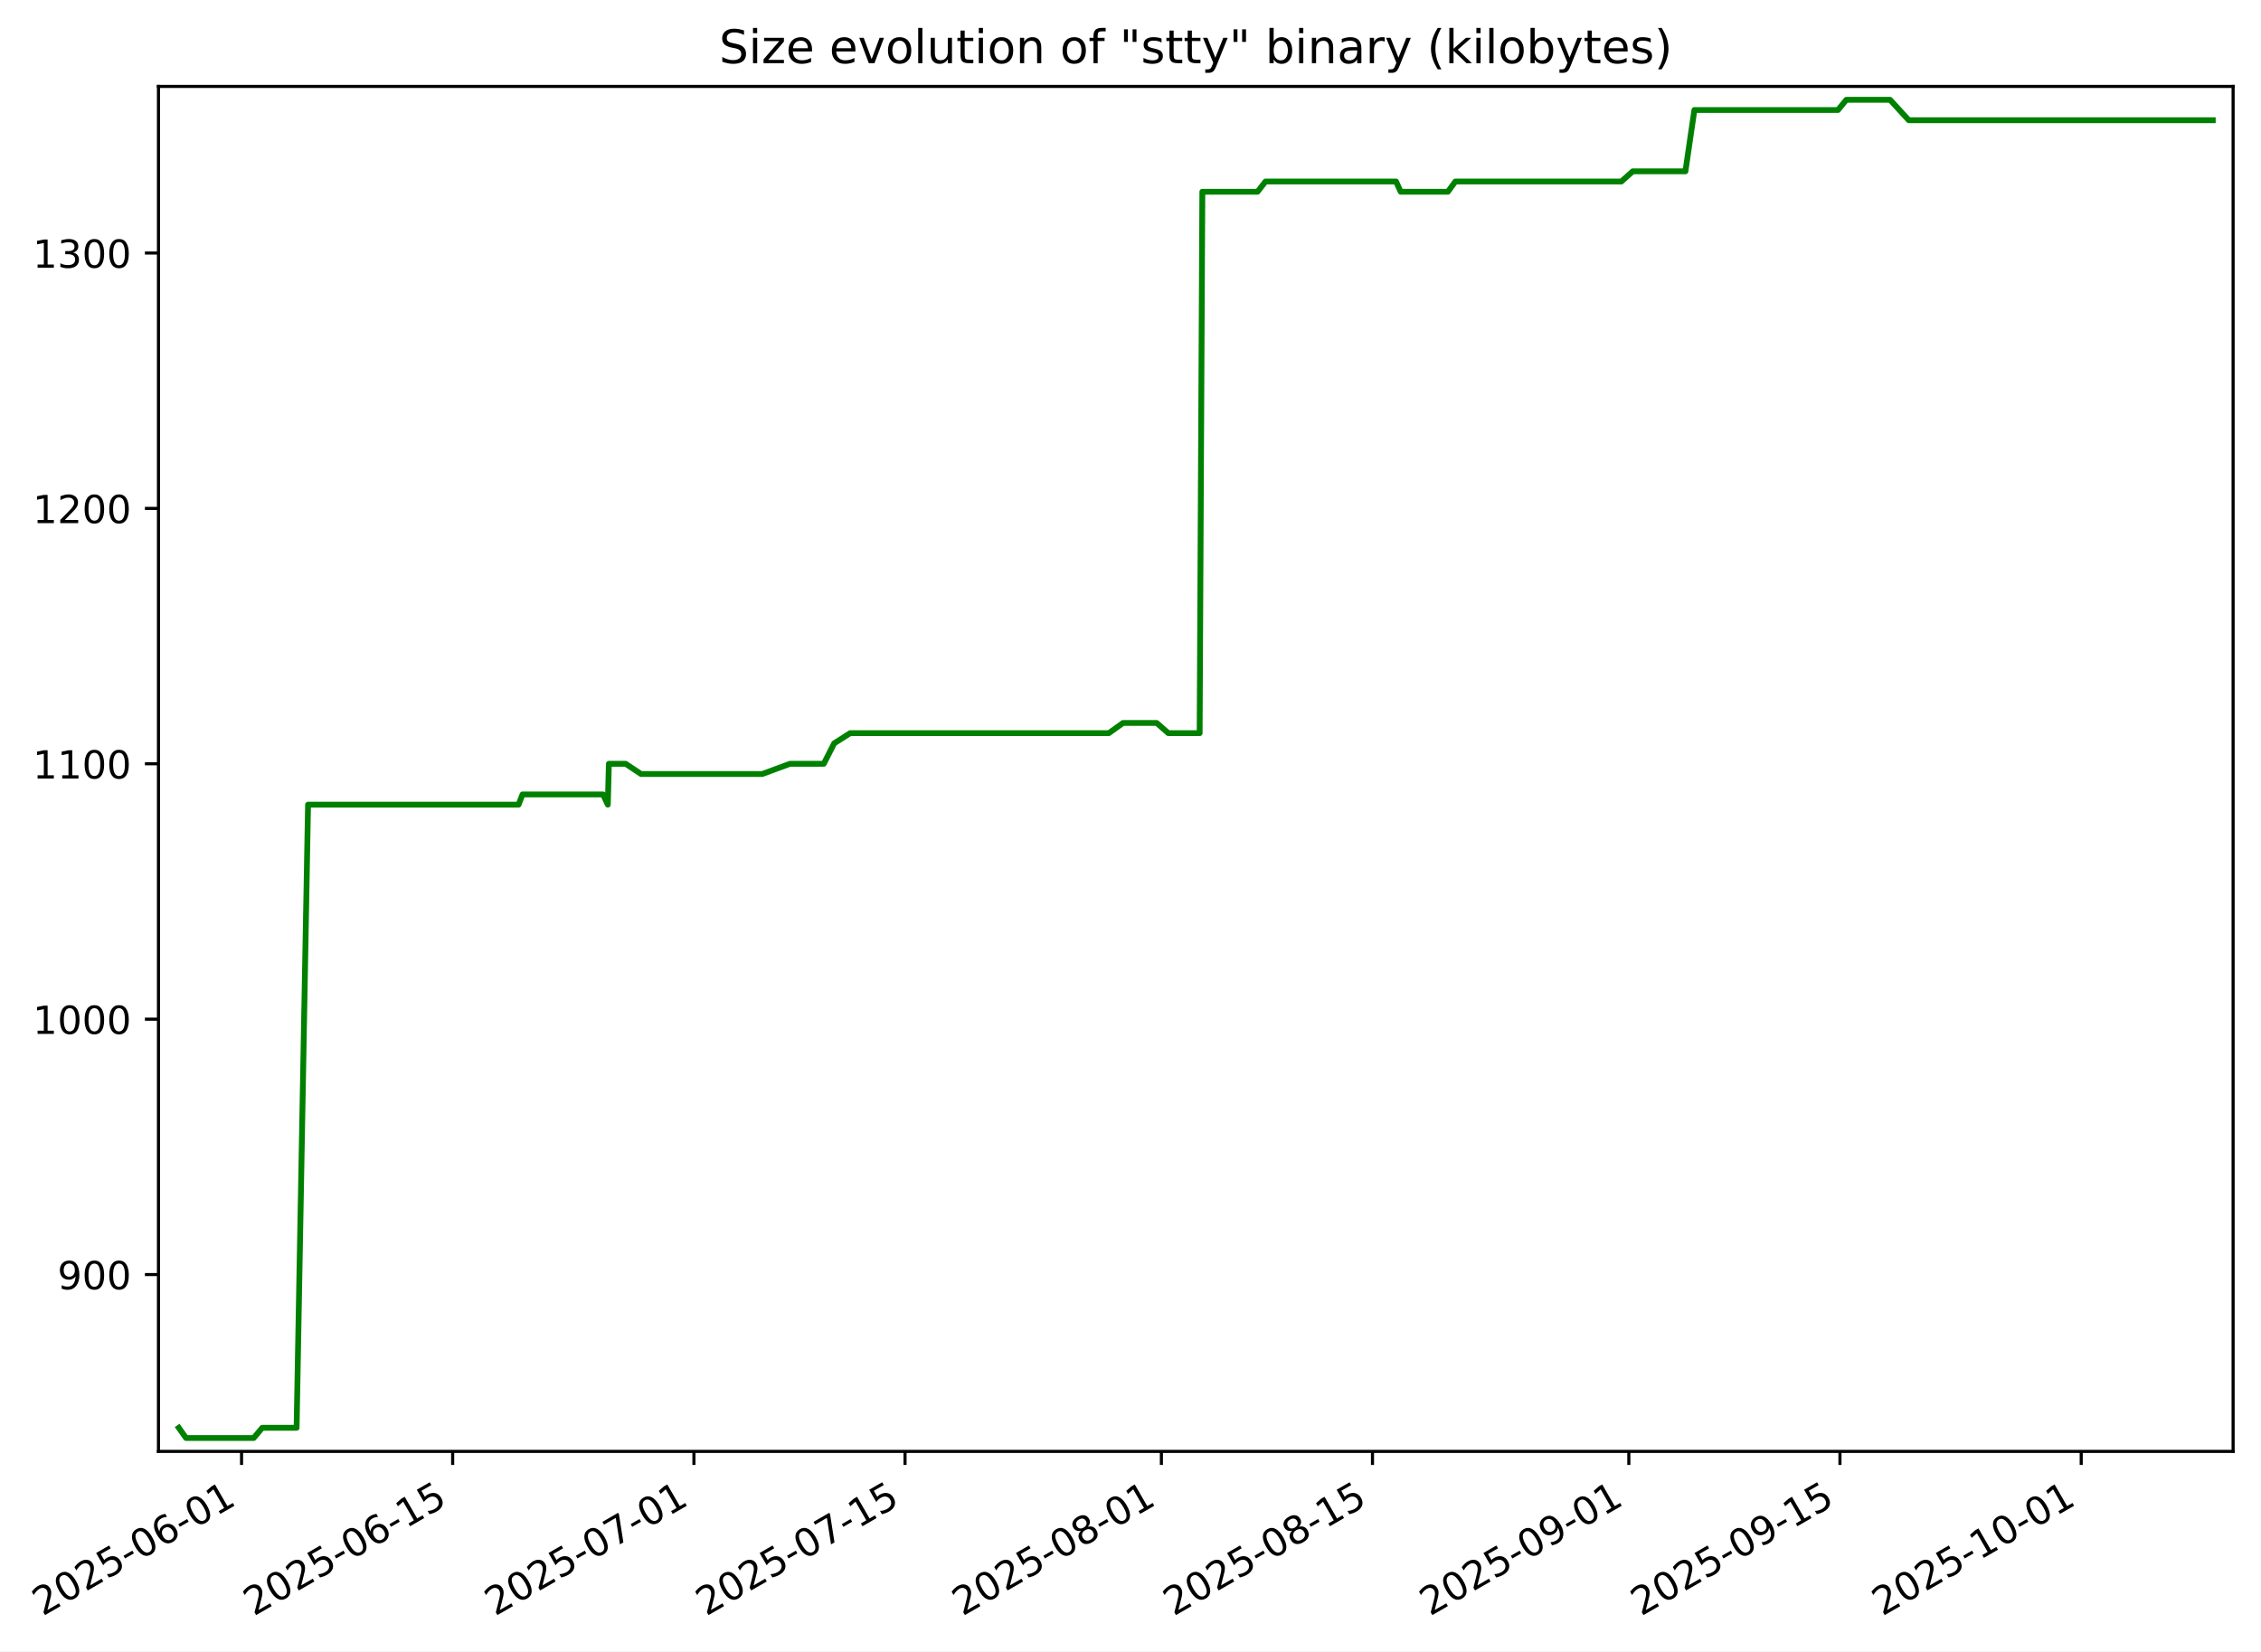
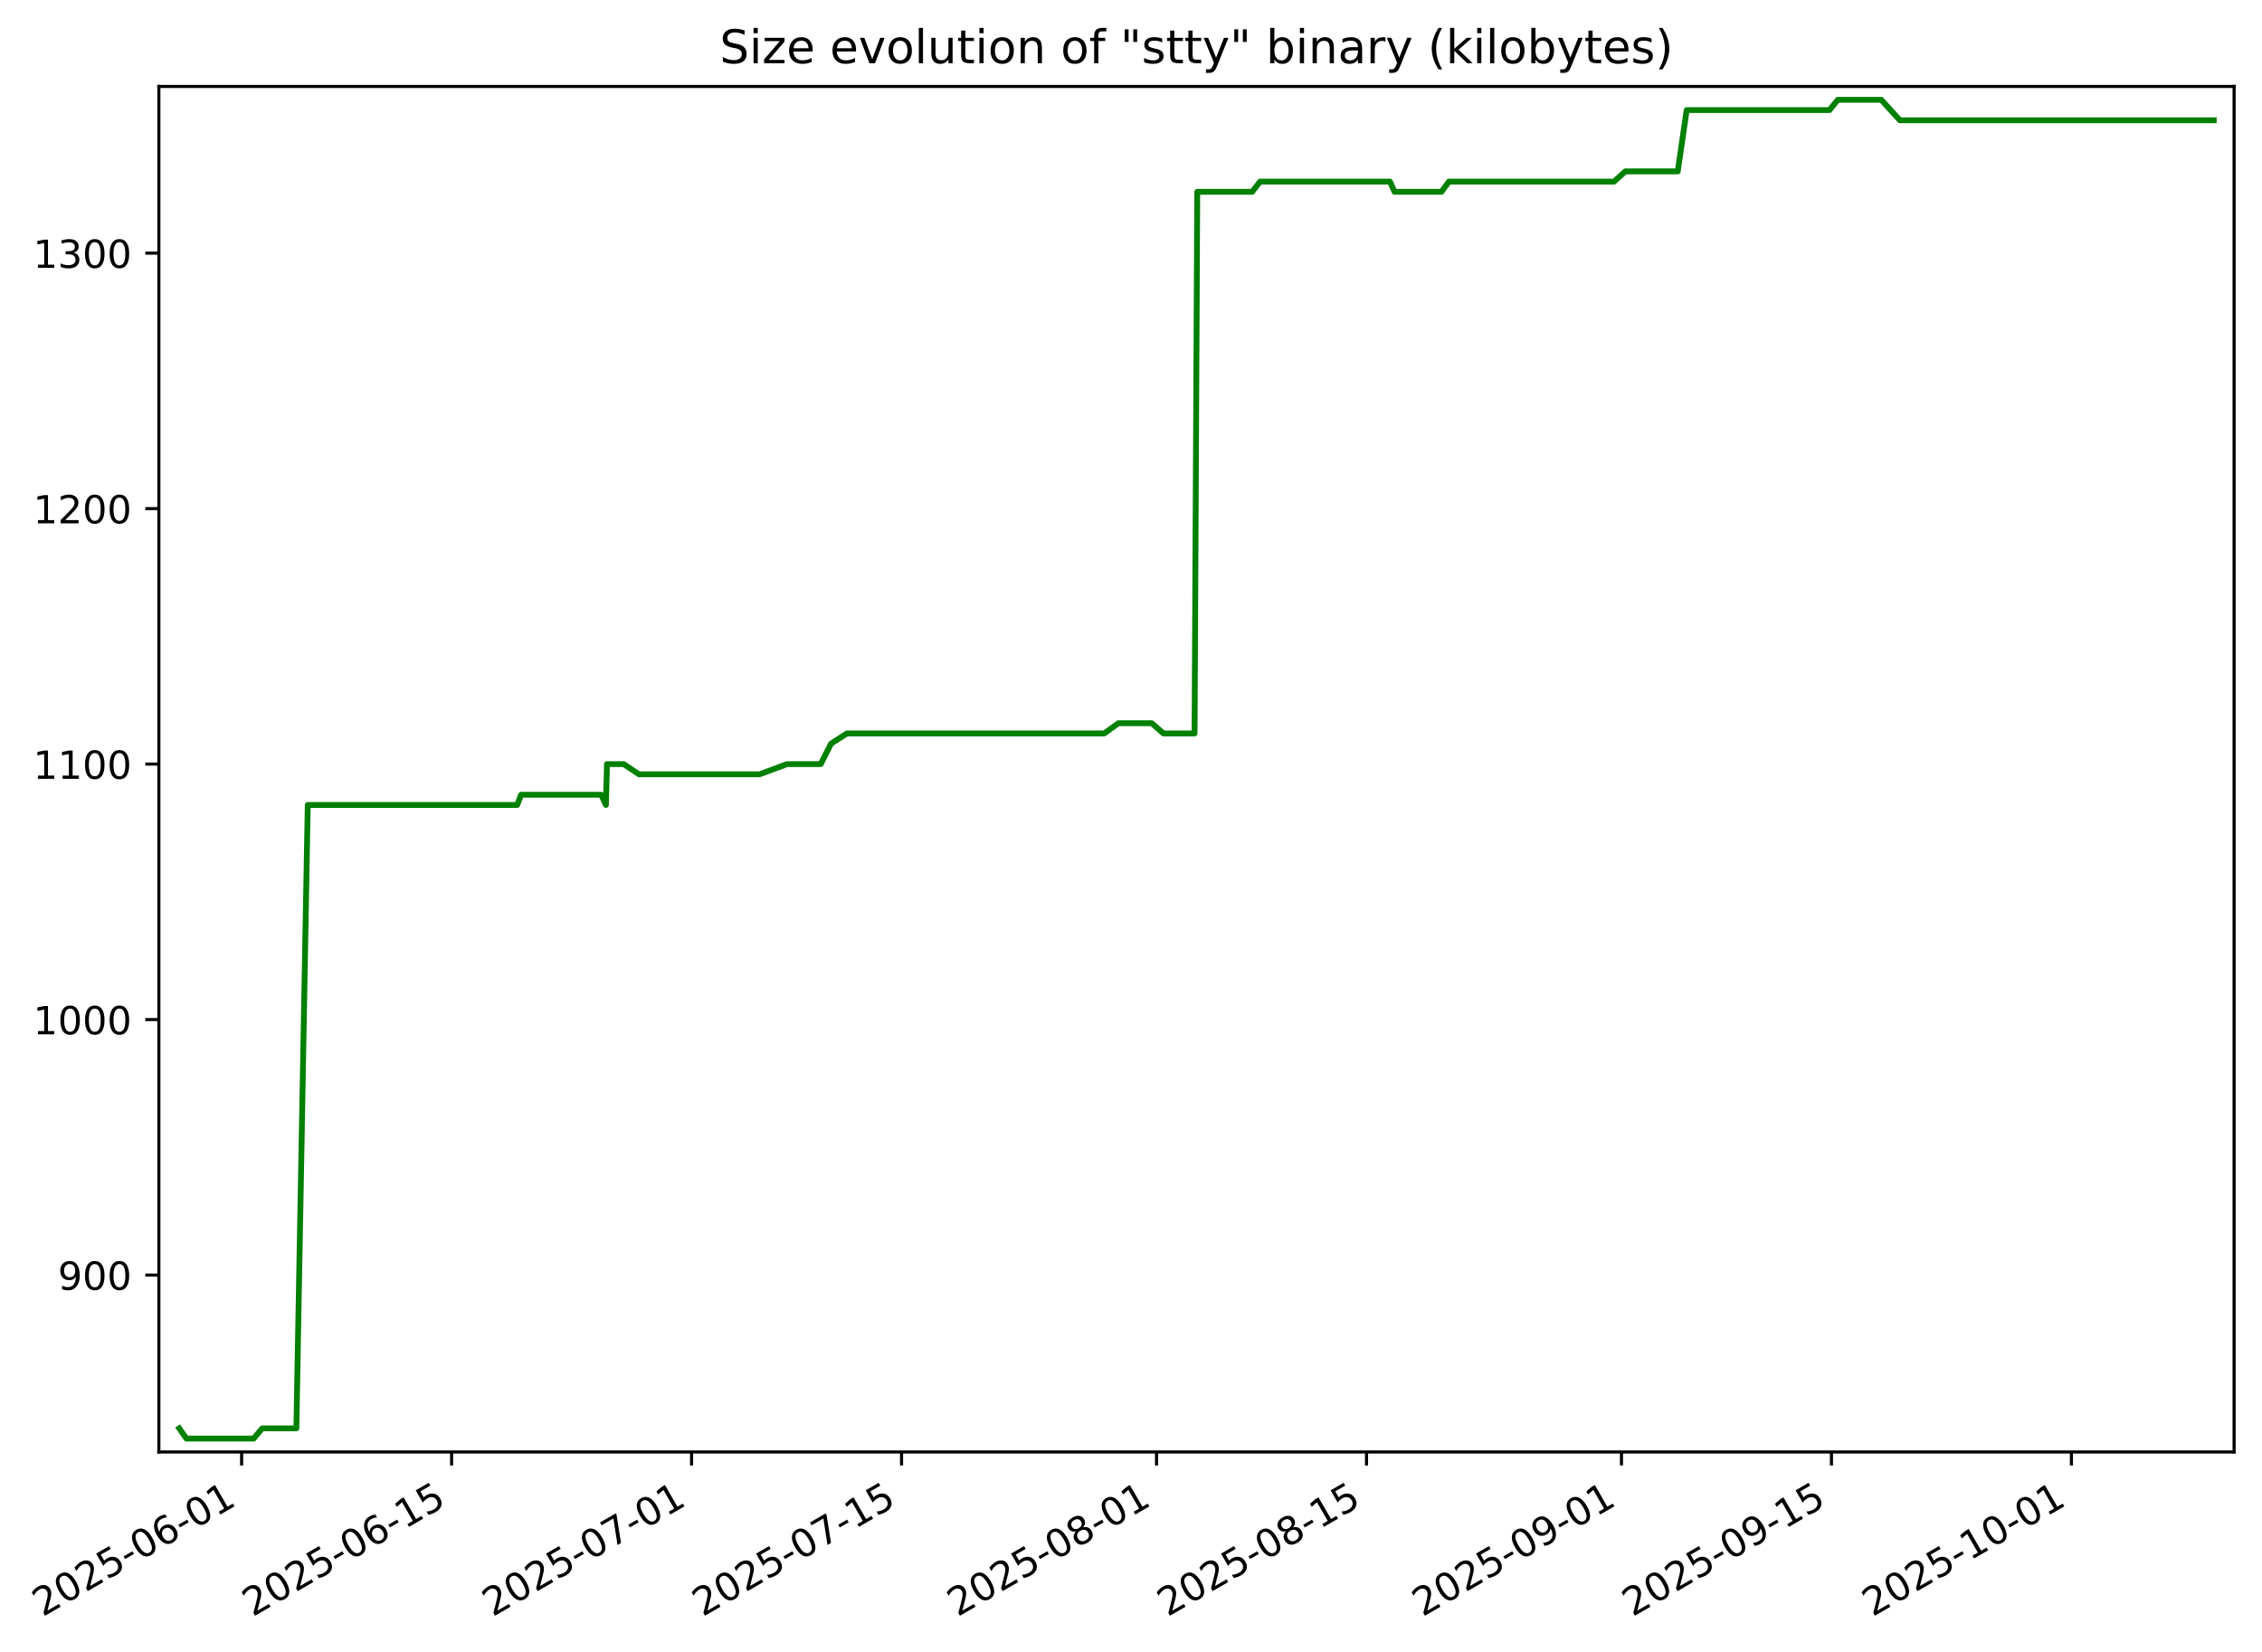
- <svg xmlns="http://www.w3.org/2000/svg" xmlns:xlink="http://www.w3.org/1999/xlink" width="583.796pt" height="426.469pt" viewBox="0 0 583.796 426.469" version="1.1">
+ <svg xmlns="http://www.w3.org/2000/svg" xmlns:xlink="http://www.w3.org/1999/xlink" width="583.887pt" height="426.469pt" viewBox="0 0 583.887 426.469" version="1.1">
  <defs>
    <style type="text/css">*{stroke-linejoin: round; stroke-linecap: butt}</style>
  </defs>
  <g id="figure_1">
    <g id="patch_1">
-       <path d="M 0 426.469  L 583.796 426.469  L 583.796 0  L 0 0  z " style="fill: #ffffff" />
+       <path d="M 0 426.469  L 583.887 426.469  L 583.887 0  L 0 0  z " style="fill: #ffffff" />
    </g>
    <g id="axes_1">
      <g id="patch_2">
-         <path d="M 40.916 374.83  L 576.596 374.83  L 576.596 22.318  L 40.916 22.318  z " style="fill: #ffffff" />
+         <path d="M 41.007 374.83  L 576.687 374.83  L 576.687 22.318  L 41.007 22.318  z " style="fill: #ffffff" />
      </g>
      <g id="matplotlib.axis_1">
        <g id="xtick_1">
          <g id="line2d_1">
            <defs>
-               <path id="m657826b074" d="M 0 0  L 0 3.5  " style="stroke: #000000; stroke-width: 0.8" />
+               <path id="mdb09fbfef3" d="M 0 0  L 0 3.5  " style="stroke: #000000; stroke-width: 0.8" />
            </defs>
            <g>
-               <use xlink:href="#m657826b074" x="62.369" y="374.83" style="stroke: #000000; stroke-width: 0.8" />
+               <use xlink:href="#mdb09fbfef3" x="62.369" y="374.83" style="stroke: #000000; stroke-width: 0.8" />
            </g>
          </g>
          <g id="text_1">
            <g transform="translate(10.99922 417.4684) rotate(-30) scale(0.1 -0.1)">
              <defs>
                <path id="DejaVuSans-32" d="M 1228 531  L 3431 531  L 3431 0  L 469 0  L 469 531  Q 828 903 1448 1529  Q 2069 2156 2228 2338  Q 2531 2678 2651 2914  Q 2772 3150 2772 3378  Q 2772 3750 2511 3984  Q 2250 4219 1831 4219  Q 1534 4219 1204 4116  Q 875 4013 500 3803  L 500 4441  Q 881 4594 1212 4672  Q 1544 4750 1819 4750  Q 2544 4750 2975 4387  Q 3406 4025 3406 3419  Q 3406 3131 3298 2873  Q 3191 2616 2906 2266  Q 2828 2175 2409 1742  Q 1991 1309 1228 531  z " transform="scale(0.015625)" />
                <path id="DejaVuSans-30" d="M 2034 4250  Q 1547 4250 1301 3770  Q 1056 3291 1056 2328  Q 1056 1369 1301 889  Q 1547 409 2034 409  Q 2525 409 2770 889  Q 3016 1369 3016 2328  Q 3016 3291 2770 3770  Q 2525 4250 2034 4250  z M 2034 4750  Q 2819 4750 3233 4129  Q 3647 3509 3647 2328  Q 3647 1150 3233 529  Q 2819 -91 2034 -91  Q 1250 -91 836 529  Q 422 1150 422 2328  Q 422 3509 836 4129  Q 1250 4750 2034 4750  z " transform="scale(0.015625)" />
                <path id="DejaVuSans-35" d="M 691 4666  L 3169 4666  L 3169 4134  L 1269 4134  L 1269 2991  Q 1406 3038 1543 3061  Q 1681 3084 1819 3084  Q 2600 3084 3056 2656  Q 3513 2228 3513 1497  Q 3513 744 3044 326  Q 2575 -91 1722 -91  Q 1428 -91 1123 -41  Q 819 9 494 109  L 494 744  Q 775 591 1075 516  Q 1375 441 1709 441  Q 2250 441 2565 725  Q 2881 1009 2881 1497  Q 2881 1984 2565 2268  Q 2250 2553 1709 2553  Q 1456 2553 1204 2497  Q 953 2441 691 2322  L 691 4666  z " transform="scale(0.015625)" />
                <path id="DejaVuSans-2d" d="M 313 2009  L 1997 2009  L 1997 1497  L 313 1497  L 313 2009  z " transform="scale(0.015625)" />
                <path id="DejaVuSans-36" d="M 2113 2584  Q 1688 2584 1439 2293  Q 1191 2003 1191 1497  Q 1191 994 1439 701  Q 1688 409 2113 409  Q 2538 409 2786 701  Q 3034 994 3034 1497  Q 3034 2003 2786 2293  Q 2538 2584 2113 2584  z M 3366 4563  L 3366 3988  Q 3128 4100 2886 4159  Q 2644 4219 2406 4219  Q 1781 4219 1451 3797  Q 1122 3375 1075 2522  Q 1259 2794 1537 2939  Q 1816 3084 2150 3084  Q 2853 3084 3261 2657  Q 3669 2231 3669 1497  Q 3669 778 3244 343  Q 2819 -91 2113 -91  Q 1303 -91 875 529  Q 447 1150 447 2328  Q 447 3434 972 4092  Q 1497 4750 2381 4750  Q 2619 4750 2861 4703  Q 3103 4656 3366 4563  z " transform="scale(0.015625)" />
                <path id="DejaVuSans-31" d="M 794 531  L 1825 531  L 1825 4091  L 703 3866  L 703 4441  L 1819 4666  L 2450 4666  L 2450 531  L 3481 531  L 3481 0  L 794 0  L 794 531  z " transform="scale(0.015625)" />
              </defs>
              <use xlink:href="#DejaVuSans-32" />
              <use xlink:href="#DejaVuSans-30" x="63.623" />
              <use xlink:href="#DejaVuSans-32" x="127.246" />
              <use xlink:href="#DejaVuSans-35" x="190.869" />
              <use xlink:href="#DejaVuSans-2d" x="254.492" />
              <use xlink:href="#DejaVuSans-30" x="290.576" />
              <use xlink:href="#DejaVuSans-36" x="354.199" />
              <use xlink:href="#DejaVuSans-2d" x="417.822" />
              <use xlink:href="#DejaVuSans-30" x="453.906" />
              <use xlink:href="#DejaVuSans-31" x="517.529" />
            </g>
          </g>
        </g>
        <g id="xtick_2">
          <g id="line2d_2">
            <g>
-               <use xlink:href="#m657826b074" x="116.878" y="374.83" style="stroke: #000000; stroke-width: 0.8" />
+               <use xlink:href="#mdb09fbfef3" x="116.57" y="374.83" style="stroke: #000000; stroke-width: 0.8" />
            </g>
          </g>
          <g id="text_2">
-             <g transform="translate(65.50827 417.4684) rotate(-30) scale(0.1 -0.1)">
+             <g transform="translate(65.20048 417.4684) rotate(-30) scale(0.1 -0.1)">
              <use xlink:href="#DejaVuSans-32" />
              <use xlink:href="#DejaVuSans-30" x="63.623" />
              <use xlink:href="#DejaVuSans-32" x="127.246" />
              <use xlink:href="#DejaVuSans-35" x="190.869" />
              <use xlink:href="#DejaVuSans-2d" x="254.492" />
              <use xlink:href="#DejaVuSans-30" x="290.576" />
              <use xlink:href="#DejaVuSans-36" x="354.199" />
              <use xlink:href="#DejaVuSans-2d" x="417.822" />
              <use xlink:href="#DejaVuSans-31" x="453.906" />
              <use xlink:href="#DejaVuSans-35" x="517.529" />
            </g>
          </g>
        </g>
        <g id="xtick_3">
          <g id="line2d_3">
            <g>
-               <use xlink:href="#m657826b074" x="179.174" y="374.83" style="stroke: #000000; stroke-width: 0.8" />
+               <use xlink:href="#mdb09fbfef3" x="178.514" y="374.83" style="stroke: #000000; stroke-width: 0.8" />
            </g>
          </g>
          <g id="text_3">
-             <g transform="translate(127.8043 417.4684) rotate(-30) scale(0.1 -0.1)">
+             <g transform="translate(127.1448 417.4684) rotate(-30) scale(0.1 -0.1)">
              <defs>
                <path id="DejaVuSans-37" d="M 525 4666  L 3525 4666  L 3525 4397  L 1831 0  L 1172 0  L 2766 4134  L 525 4134  L 525 4666  z " transform="scale(0.015625)" />
              </defs>
              <use xlink:href="#DejaVuSans-32" />
              <use xlink:href="#DejaVuSans-30" x="63.623" />
              <use xlink:href="#DejaVuSans-32" x="127.246" />
              <use xlink:href="#DejaVuSans-35" x="190.869" />
              <use xlink:href="#DejaVuSans-2d" x="254.492" />
              <use xlink:href="#DejaVuSans-30" x="290.576" />
              <use xlink:href="#DejaVuSans-37" x="354.199" />
              <use xlink:href="#DejaVuSans-2d" x="417.822" />
              <use xlink:href="#DejaVuSans-30" x="453.906" />
              <use xlink:href="#DejaVuSans-31" x="517.529" />
            </g>
          </g>
        </g>
        <g id="xtick_4">
          <g id="line2d_4">
            <g>
-               <use xlink:href="#m657826b074" x="233.683" y="374.83" style="stroke: #000000; stroke-width: 0.8" />
+               <use xlink:href="#mdb09fbfef3" x="232.715" y="374.83" style="stroke: #000000; stroke-width: 0.8" />
            </g>
          </g>
          <g id="text_4">
-             <g transform="translate(182.3134 417.4684) rotate(-30) scale(0.1 -0.1)">
+             <g transform="translate(181.346 417.4684) rotate(-30) scale(0.1 -0.1)">
              <use xlink:href="#DejaVuSans-32" />
              <use xlink:href="#DejaVuSans-30" x="63.623" />
              <use xlink:href="#DejaVuSans-32" x="127.246" />
              <use xlink:href="#DejaVuSans-35" x="190.869" />
              <use xlink:href="#DejaVuSans-2d" x="254.492" />
              <use xlink:href="#DejaVuSans-30" x="290.576" />
              <use xlink:href="#DejaVuSans-37" x="354.199" />
              <use xlink:href="#DejaVuSans-2d" x="417.822" />
              <use xlink:href="#DejaVuSans-31" x="453.906" />
              <use xlink:href="#DejaVuSans-35" x="517.529" />
            </g>
          </g>
        </g>
        <g id="xtick_5">
          <g id="line2d_5">
            <g>
-               <use xlink:href="#m657826b074" x="299.872" y="374.83" style="stroke: #000000; stroke-width: 0.8" />
+               <use xlink:href="#mdb09fbfef3" x="298.531" y="374.83" style="stroke: #000000; stroke-width: 0.8" />
            </g>
          </g>
          <g id="text_5">
-             <g transform="translate(248.5029 417.4684) rotate(-30) scale(0.1 -0.1)">
+             <g transform="translate(247.1619 417.4684) rotate(-30) scale(0.1 -0.1)">
              <defs>
                <path id="DejaVuSans-38" d="M 2034 2216  Q 1584 2216 1326 1975  Q 1069 1734 1069 1313  Q 1069 891 1326 650  Q 1584 409 2034 409  Q 2484 409 2743 651  Q 3003 894 3003 1313  Q 3003 1734 2745 1975  Q 2488 2216 2034 2216  z M 1403 2484  Q 997 2584 770 2862  Q 544 3141 544 3541  Q 544 4100 942 4425  Q 1341 4750 2034 4750  Q 2731 4750 3128 4425  Q 3525 4100 3525 3541  Q 3525 3141 3298 2862  Q 3072 2584 2669 2484  Q 3125 2378 3379 2068  Q 3634 1759 3634 1313  Q 3634 634 3220 271  Q 2806 -91 2034 -91  Q 1263 -91 848 271  Q 434 634 434 1313  Q 434 1759 690 2068  Q 947 2378 1403 2484  z M 1172 3481  Q 1172 3119 1398 2916  Q 1625 2713 2034 2713  Q 2441 2713 2670 2916  Q 2900 3119 2900 3481  Q 2900 3844 2670 4047  Q 2441 4250 2034 4250  Q 1625 4250 1398 4047  Q 1172 3844 1172 3481  z " transform="scale(0.015625)" />
              </defs>
              <use xlink:href="#DejaVuSans-32" />
              <use xlink:href="#DejaVuSans-30" x="63.623" />
              <use xlink:href="#DejaVuSans-32" x="127.246" />
              <use xlink:href="#DejaVuSans-35" x="190.869" />
              <use xlink:href="#DejaVuSans-2d" x="254.492" />
              <use xlink:href="#DejaVuSans-30" x="290.576" />
              <use xlink:href="#DejaVuSans-38" x="354.199" />
              <use xlink:href="#DejaVuSans-2d" x="417.822" />
              <use xlink:href="#DejaVuSans-30" x="453.906" />
              <use xlink:href="#DejaVuSans-31" x="517.529" />
            </g>
          </g>
        </g>
        <g id="xtick_6">
          <g id="line2d_6">
            <g>
-               <use xlink:href="#m657826b074" x="354.381" y="374.83" style="stroke: #000000; stroke-width: 0.8" />
+               <use xlink:href="#mdb09fbfef3" x="352.733" y="374.83" style="stroke: #000000; stroke-width: 0.8" />
            </g>
          </g>
          <g id="text_6">
-             <g transform="translate(303.012 417.4684) rotate(-30) scale(0.1 -0.1)">
+             <g transform="translate(301.3631 417.4684) rotate(-30) scale(0.1 -0.1)">
              <use xlink:href="#DejaVuSans-32" />
              <use xlink:href="#DejaVuSans-30" x="63.623" />
              <use xlink:href="#DejaVuSans-32" x="127.246" />
              <use xlink:href="#DejaVuSans-35" x="190.869" />
              <use xlink:href="#DejaVuSans-2d" x="254.492" />
              <use xlink:href="#DejaVuSans-30" x="290.576" />
              <use xlink:href="#DejaVuSans-38" x="354.199" />
              <use xlink:href="#DejaVuSans-2d" x="417.822" />
              <use xlink:href="#DejaVuSans-31" x="453.906" />
              <use xlink:href="#DejaVuSans-35" x="517.529" />
            </g>
          </g>
        </g>
        <g id="xtick_7">
          <g id="line2d_7">
            <g>
-               <use xlink:href="#m657826b074" x="420.571" y="374.83" style="stroke: #000000; stroke-width: 0.8" />
+               <use xlink:href="#mdb09fbfef3" x="418.548" y="374.83" style="stroke: #000000; stroke-width: 0.8" />
            </g>
          </g>
          <g id="text_7">
-             <g transform="translate(369.2015 417.4684) rotate(-30) scale(0.1 -0.1)">
+             <g transform="translate(367.1789 417.4684) rotate(-30) scale(0.1 -0.1)">
              <defs>
                <path id="DejaVuSans-39" d="M 703 97  L 703 672  Q 941 559 1184 500  Q 1428 441 1663 441  Q 2288 441 2617 861  Q 2947 1281 2994 2138  Q 2813 1869 2534 1725  Q 2256 1581 1919 1581  Q 1219 1581 811 2004  Q 403 2428 403 3163  Q 403 3881 828 4315  Q 1253 4750 1959 4750  Q 2769 4750 3195 4129  Q 3622 3509 3622 2328  Q 3622 1225 3098 567  Q 2575 -91 1691 -91  Q 1453 -91 1209 -44  Q 966 3 703 97  z M 1959 2075  Q 2384 2075 2632 2365  Q 2881 2656 2881 3163  Q 2881 3666 2632 3958  Q 2384 4250 1959 4250  Q 1534 4250 1286 3958  Q 1038 3666 1038 3163  Q 1038 2656 1286 2365  Q 1534 2075 1959 2075  z " transform="scale(0.015625)" />
              </defs>
              <use xlink:href="#DejaVuSans-32" />
              <use xlink:href="#DejaVuSans-30" x="63.623" />
              <use xlink:href="#DejaVuSans-32" x="127.246" />
              <use xlink:href="#DejaVuSans-35" x="190.869" />
              <use xlink:href="#DejaVuSans-2d" x="254.492" />
              <use xlink:href="#DejaVuSans-30" x="290.576" />
              <use xlink:href="#DejaVuSans-39" x="354.199" />
              <use xlink:href="#DejaVuSans-2d" x="417.822" />
              <use xlink:href="#DejaVuSans-30" x="453.906" />
              <use xlink:href="#DejaVuSans-31" x="517.529" />
            </g>
          </g>
        </g>
        <g id="xtick_8">
          <g id="line2d_8">
            <g>
-               <use xlink:href="#m657826b074" x="475.08" y="374.83" style="stroke: #000000; stroke-width: 0.8" />
+               <use xlink:href="#mdb09fbfef3" x="472.75" y="374.83" style="stroke: #000000; stroke-width: 0.8" />
            </g>
          </g>
          <g id="text_8">
-             <g transform="translate(423.7106 417.4684) rotate(-30) scale(0.1 -0.1)">
+             <g transform="translate(421.3802 417.4684) rotate(-30) scale(0.1 -0.1)">
              <use xlink:href="#DejaVuSans-32" />
              <use xlink:href="#DejaVuSans-30" x="63.623" />
              <use xlink:href="#DejaVuSans-32" x="127.246" />
              <use xlink:href="#DejaVuSans-35" x="190.869" />
              <use xlink:href="#DejaVuSans-2d" x="254.492" />
              <use xlink:href="#DejaVuSans-30" x="290.576" />
              <use xlink:href="#DejaVuSans-39" x="354.199" />
              <use xlink:href="#DejaVuSans-2d" x="417.822" />
              <use xlink:href="#DejaVuSans-31" x="453.906" />
              <use xlink:href="#DejaVuSans-35" x="517.529" />
            </g>
          </g>
        </g>
        <g id="xtick_9">
          <g id="line2d_9">
            <g>
-               <use xlink:href="#m657826b074" x="537.376" y="374.83" style="stroke: #000000; stroke-width: 0.8" />
+               <use xlink:href="#mdb09fbfef3" x="534.694" y="374.83" style="stroke: #000000; stroke-width: 0.8" />
            </g>
          </g>
          <g id="text_9">
-             <g transform="translate(486.0066 417.4684) rotate(-30) scale(0.1 -0.1)">
+             <g transform="translate(483.3245 417.4684) rotate(-30) scale(0.1 -0.1)">
              <use xlink:href="#DejaVuSans-32" />
              <use xlink:href="#DejaVuSans-30" x="63.623" />
              <use xlink:href="#DejaVuSans-32" x="127.246" />
              <use xlink:href="#DejaVuSans-35" x="190.869" />
              <use xlink:href="#DejaVuSans-2d" x="254.492" />
              <use xlink:href="#DejaVuSans-31" x="290.576" />
              <use xlink:href="#DejaVuSans-30" x="354.199" />
              <use xlink:href="#DejaVuSans-2d" x="417.822" />
              <use xlink:href="#DejaVuSans-30" x="453.906" />
              <use xlink:href="#DejaVuSans-31" x="517.529" />
            </g>
          </g>
        </g>
      </g>
      <g id="matplotlib.axis_2">
        <g id="ytick_1">
          <g id="line2d_10">
            <defs>
-               <path id="m5355c4c865" d="M 0 0  L -3.5 0  " style="stroke: #000000; stroke-width: 0.8" />
+               <path id="m07f99a56c2" d="M 0 0  L -3.5 0  " style="stroke: #000000; stroke-width: 0.8" />
            </defs>
            <g>
-               <use xlink:href="#m5355c4c865" x="40.916" y="329.163" style="stroke: #000000; stroke-width: 0.8" />
+               <use xlink:href="#m07f99a56c2" x="41.007" y="329.163" style="stroke: #000000; stroke-width: 0.8" />
            </g>
          </g>
          <g id="text_10">
-             <g transform="translate(14.82824 332.9627) scale(0.1 -0.1)">
+             <g transform="translate(14.91972 332.9627) scale(0.1 -0.1)">
              <use xlink:href="#DejaVuSans-39" />
              <use xlink:href="#DejaVuSans-30" x="63.623" />
              <use xlink:href="#DejaVuSans-30" x="127.246" />
            </g>
          </g>
        </g>
        <g id="ytick_2">
          <g id="line2d_11">
            <g>
-               <use xlink:href="#m5355c4c865" x="40.916" y="263.209" style="stroke: #000000; stroke-width: 0.8" />
+               <use xlink:href="#m07f99a56c2" x="41.007" y="263.209" style="stroke: #000000; stroke-width: 0.8" />
            </g>
          </g>
          <g id="text_11">
-             <g transform="translate(8.46574 267.0085) scale(0.1 -0.1)">
+             <g transform="translate(8.557221 267.0085) scale(0.1 -0.1)">
              <use xlink:href="#DejaVuSans-31" />
              <use xlink:href="#DejaVuSans-30" x="63.623" />
              <use xlink:href="#DejaVuSans-30" x="127.246" />
              <use xlink:href="#DejaVuSans-30" x="190.869" />
            </g>
          </g>
        </g>
        <g id="ytick_3">
          <g id="line2d_12">
            <g>
-               <use xlink:href="#m5355c4c865" x="40.916" y="197.255" style="stroke: #000000; stroke-width: 0.8" />
+               <use xlink:href="#m07f99a56c2" x="41.007" y="197.255" style="stroke: #000000; stroke-width: 0.8" />
            </g>
          </g>
          <g id="text_12">
-             <g transform="translate(8.46574 201.0543) scale(0.1 -0.1)">
+             <g transform="translate(8.557221 201.0543) scale(0.1 -0.1)">
              <use xlink:href="#DejaVuSans-31" />
              <use xlink:href="#DejaVuSans-31" x="63.623" />
              <use xlink:href="#DejaVuSans-30" x="127.246" />
              <use xlink:href="#DejaVuSans-30" x="190.869" />
            </g>
          </g>
        </g>
        <g id="ytick_4">
          <g id="line2d_13">
            <g>
-               <use xlink:href="#m5355c4c865" x="40.916" y="131.301" style="stroke: #000000; stroke-width: 0.8" />
+               <use xlink:href="#m07f99a56c2" x="41.007" y="131.301" style="stroke: #000000; stroke-width: 0.8" />
            </g>
          </g>
          <g id="text_13">
-             <g transform="translate(8.46574 135.1001) scale(0.1 -0.1)">
+             <g transform="translate(8.557221 135.1001) scale(0.1 -0.1)">
              <use xlink:href="#DejaVuSans-31" />
              <use xlink:href="#DejaVuSans-32" x="63.623" />
              <use xlink:href="#DejaVuSans-30" x="127.246" />
              <use xlink:href="#DejaVuSans-30" x="190.869" />
            </g>
          </g>
        </g>
        <g id="ytick_5">
          <g id="line2d_14">
            <g>
-               <use xlink:href="#m5355c4c865" x="40.916" y="65.347" style="stroke: #000000; stroke-width: 0.8" />
+               <use xlink:href="#m07f99a56c2" x="41.007" y="65.347" style="stroke: #000000; stroke-width: 0.8" />
            </g>
          </g>
          <g id="text_14">
-             <g transform="translate(8.46574 69.14586) scale(0.1 -0.1)">
+             <g transform="translate(8.557221 69.14586) scale(0.1 -0.1)">
              <defs>
                <path id="DejaVuSans-33" d="M 2597 2516  Q 3050 2419 3304 2112  Q 3559 1806 3559 1356  Q 3559 666 3084 287  Q 2609 -91 1734 -91  Q 1441 -91 1130 -33  Q 819 25 488 141  L 488 750  Q 750 597 1062 519  Q 1375 441 1716 441  Q 2309 441 2620 675  Q 2931 909 2931 1356  Q 2931 1769 2642 2001  Q 2353 2234 1838 2234  L 1294 2234  L 1294 2753  L 1863 2753  Q 2328 2753 2575 2939  Q 2822 3125 2822 3475  Q 2822 3834 2567 4026  Q 2313 4219 1838 4219  Q 1578 4219 1281 4162  Q 984 4106 628 3988  L 628 4550  Q 988 4650 1302 4700  Q 1616 4750 1894 4750  Q 2613 4750 3031 4423  Q 3450 4097 3450 3541  Q 3450 3153 3228 2886  Q 3006 2619 2597 2516  z " transform="scale(0.015625)" />
              </defs>
              <use xlink:href="#DejaVuSans-31" />
              <use xlink:href="#DejaVuSans-33" x="63.623" />
              <use xlink:href="#DejaVuSans-30" x="127.246" />
              <use xlink:href="#DejaVuSans-30" x="190.869" />
            </g>
          </g>
        </g>
      </g>
      <g id="line2d_15">
-         <path d="M 46.168 368.736  L 48.038 371.374  L 65.501 371.374  L 67.713 368.736  L 76.583 368.736  L 79.539 207.808  L 133.898 207.808  L 134.915 205.17  L 155.707 205.17  L 156.937 207.808  L 157.212 197.255  L 161.543 197.255  L 165.52 199.893  L 196.819 199.893  L 203.966 197.255  L 212.704 197.255  L 215.381 191.979  L 219.511 189.341  L 286.3 189.341  L 289.977 186.702  L 298.648 186.702  L 301.667 189.341  L 309.752 189.341  L 310.447 49.518  L 324.703 49.518  L 326.755 46.879  L 360.463 46.879  L 361.665 49.518  L 373.845 49.518  L 375.78 46.879  L 418.638 46.879  L 421.585 44.241  L 435.181 44.241  L 437.495 28.412  L 474.57 28.412  L 476.728 25.774  L 488.022 25.774  L 492.853 31.05  L 571.344 31.05  L 571.344 31.05  " clip-path="url(#p02b3a067e6)" style="fill: none; stroke: #008000; stroke-width: 1.5; stroke-linecap: square" />
+         <path d="M 46.259 368.736  L 48.119 371.374  L 65.483 371.374  L 67.683 368.736  L 76.503 368.736  L 79.442 207.808  L 133.494 207.808  L 134.505 205.17  L 155.18 205.17  L 156.403 207.808  L 156.676 197.255  L 160.983 197.255  L 164.938 199.893  L 196.06 199.893  L 203.166 197.255  L 211.855 197.255  L 214.517 191.979  L 218.623 189.341  L 285.035 189.341  L 288.692 186.702  L 297.314 186.702  L 300.316 189.341  L 308.355 189.341  L 309.046 49.518  L 323.222 49.518  L 325.262 46.879  L 358.78 46.879  L 359.975 49.518  L 372.087 49.518  L 374.01 46.879  L 416.626 46.879  L 419.556 44.241  L 433.075 44.241  L 435.377 28.412  L 472.242 28.412  L 474.388 25.774  L 485.619 25.774  L 490.422 31.05  L 571.435 31.05  L 571.435 31.05  " clip-path="url(#p2c499e0a25)" style="fill: none; stroke: #008000; stroke-width: 1.5; stroke-linecap: square" />
      </g>
      <g id="patch_3">
-         <path d="M 40.916 374.83  L 40.916 22.318  " style="fill: none; stroke: #000000; stroke-width: 0.8; stroke-linejoin: miter; stroke-linecap: square" />
+         <path d="M 41.007 374.83  L 41.007 22.318  " style="fill: none; stroke: #000000; stroke-width: 0.8; stroke-linejoin: miter; stroke-linecap: square" />
      </g>
      <g id="patch_4">
-         <path d="M 576.596 374.83  L 576.596 22.318  " style="fill: none; stroke: #000000; stroke-width: 0.8; stroke-linejoin: miter; stroke-linecap: square" />
+         <path d="M 576.687 374.83  L 576.687 22.318  " style="fill: none; stroke: #000000; stroke-width: 0.8; stroke-linejoin: miter; stroke-linecap: square" />
      </g>
      <g id="patch_5">
-         <path d="M 40.916 374.83  L 576.596 374.83  " style="fill: none; stroke: #000000; stroke-width: 0.8; stroke-linejoin: miter; stroke-linecap: square" />
+         <path d="M 41.007 374.83  L 576.687 374.83  " style="fill: none; stroke: #000000; stroke-width: 0.8; stroke-linejoin: miter; stroke-linecap: square" />
      </g>
      <g id="patch_6">
-         <path d="M 40.916 22.318  L 576.596 22.318  " style="fill: none; stroke: #000000; stroke-width: 0.8; stroke-linejoin: miter; stroke-linecap: square" />
+         <path d="M 41.007 22.318  L 576.687 22.318  " style="fill: none; stroke: #000000; stroke-width: 0.8; stroke-linejoin: miter; stroke-linecap: square" />
      </g>
      <g id="text_15">
-         <g transform="translate(185.6789 16.31812) scale(0.12 -0.12)">
+         <g transform="translate(185.7703 16.31812) scale(0.12 -0.12)">
          <defs>
            <path id="DejaVuSans-53" d="M 3425 4513  L 3425 3897  Q 3066 4069 2747 4153  Q 2428 4238 2131 4238  Q 1616 4238 1336 4038  Q 1056 3838 1056 3469  Q 1056 3159 1242 3001  Q 1428 2844 1947 2747  L 2328 2669  Q 3034 2534 3370 2195  Q 3706 1856 3706 1288  Q 3706 609 3251 259  Q 2797 -91 1919 -91  Q 1588 -91 1214 -16  Q 841 59 441 206  L 441 856  Q 825 641 1194 531  Q 1563 422 1919 422  Q 2459 422 2753 634  Q 3047 847 3047 1241  Q 3047 1584 2836 1778  Q 2625 1972 2144 2069  L 1759 2144  Q 1053 2284 737 2584  Q 422 2884 422 3419  Q 422 4038 858 4394  Q 1294 4750 2059 4750  Q 2388 4750 2728 4690  Q 3069 4631 3425 4513  z " transform="scale(0.015625)" />
            <path id="DejaVuSans-69" d="M 603 3500  L 1178 3500  L 1178 0  L 603 0  L 603 3500  z M 603 4863  L 1178 4863  L 1178 4134  L 603 4134  L 603 4863  z " transform="scale(0.015625)" />
            <path id="DejaVuSans-7a" d="M 353 3500  L 3084 3500  L 3084 2975  L 922 459  L 3084 459  L 3084 0  L 275 0  L 275 525  L 2438 3041  L 353 3041  L 353 3500  z " transform="scale(0.015625)" />
            <path id="DejaVuSans-65" d="M 3597 1894  L 3597 1613  L 953 1613  Q 991 1019 1311 708  Q 1631 397 2203 397  Q 2534 397 2845 478  Q 3156 559 3463 722  L 3463 178  Q 3153 47 2828 -22  Q 2503 -91 2169 -91  Q 1331 -91 842 396  Q 353 884 353 1716  Q 353 2575 817 3079  Q 1281 3584 2069 3584  Q 2775 3584 3186 3129  Q 3597 2675 3597 1894  z M 3022 2063  Q 3016 2534 2758 2815  Q 2500 3097 2075 3097  Q 1594 3097 1305 2825  Q 1016 2553 972 2059  L 3022 2063  z " transform="scale(0.015625)" />
            <path id="DejaVuSans-20" transform="scale(0.015625)" />
            <path id="DejaVuSans-76" d="M 191 3500  L 800 3500  L 1894 563  L 2988 3500  L 3597 3500  L 2284 0  L 1503 0  L 191 3500  z " transform="scale(0.015625)" />
            <path id="DejaVuSans-6f" d="M 1959 3097  Q 1497 3097 1228 2736  Q 959 2375 959 1747  Q 959 1119 1226 758  Q 1494 397 1959 397  Q 2419 397 2687 759  Q 2956 1122 2956 1747  Q 2956 2369 2687 2733  Q 2419 3097 1959 3097  z M 1959 3584  Q 2709 3584 3137 3096  Q 3566 2609 3566 1747  Q 3566 888 3137 398  Q 2709 -91 1959 -91  Q 1206 -91 779 398  Q 353 888 353 1747  Q 353 2609 779 3096  Q 1206 3584 1959 3584  z " transform="scale(0.015625)" />
            <path id="DejaVuSans-6c" d="M 603 4863  L 1178 4863  L 1178 0  L 603 0  L 603 4863  z " transform="scale(0.015625)" />
            <path id="DejaVuSans-75" d="M 544 1381  L 544 3500  L 1119 3500  L 1119 1403  Q 1119 906 1312 657  Q 1506 409 1894 409  Q 2359 409 2629 706  Q 2900 1003 2900 1516  L 2900 3500  L 3475 3500  L 3475 0  L 2900 0  L 2900 538  Q 2691 219 2414 64  Q 2138 -91 1772 -91  Q 1169 -91 856 284  Q 544 659 544 1381  z M 1991 3584  L 1991 3584  z " transform="scale(0.015625)" />
            <path id="DejaVuSans-74" d="M 1172 4494  L 1172 3500  L 2356 3500  L 2356 3053  L 1172 3053  L 1172 1153  Q 1172 725 1289 603  Q 1406 481 1766 481  L 2356 481  L 2356 0  L 1766 0  Q 1100 0 847 248  Q 594 497 594 1153  L 594 3053  L 172 3053  L 172 3500  L 594 3500  L 594 4494  L 1172 4494  z " transform="scale(0.015625)" />
            <path id="DejaVuSans-6e" d="M 3513 2113  L 3513 0  L 2938 0  L 2938 2094  Q 2938 2591 2744 2837  Q 2550 3084 2163 3084  Q 1697 3084 1428 2787  Q 1159 2491 1159 1978  L 1159 0  L 581 0  L 581 3500  L 1159 3500  L 1159 2956  Q 1366 3272 1645 3428  Q 1925 3584 2291 3584  Q 2894 3584 3203 3211  Q 3513 2838 3513 2113  z " transform="scale(0.015625)" />
            <path id="DejaVuSans-66" d="M 2375 4863  L 2375 4384  L 1825 4384  Q 1516 4384 1395 4259  Q 1275 4134 1275 3809  L 1275 3500  L 2222 3500  L 2222 3053  L 1275 3053  L 1275 0  L 697 0  L 697 3053  L 147 3053  L 147 3500  L 697 3500  L 697 3744  Q 697 4328 969 4595  Q 1241 4863 1831 4863  L 2375 4863  z " transform="scale(0.015625)" />
            <path id="DejaVuSans-22" d="M 1147 4666  L 1147 2931  L 616 2931  L 616 4666  L 1147 4666  z M 2328 4666  L 2328 2931  L 1797 2931  L 1797 4666  L 2328 4666  z " transform="scale(0.015625)" />
            <path id="DejaVuSans-73" d="M 2834 3397  L 2834 2853  Q 2591 2978 2328 3040  Q 2066 3103 1784 3103  Q 1356 3103 1142 2972  Q 928 2841 928 2578  Q 928 2378 1081 2264  Q 1234 2150 1697 2047  L 1894 2003  Q 2506 1872 2764 1633  Q 3022 1394 3022 966  Q 3022 478 2636 193  Q 2250 -91 1575 -91  Q 1294 -91 989 -36  Q 684 19 347 128  L 347 722  Q 666 556 975 473  Q 1284 391 1588 391  Q 1994 391 2212 530  Q 2431 669 2431 922  Q 2431 1156 2273 1281  Q 2116 1406 1581 1522  L 1381 1569  Q 847 1681 609 1914  Q 372 2147 372 2553  Q 372 3047 722 3315  Q 1072 3584 1716 3584  Q 2034 3584 2315 3537  Q 2597 3491 2834 3397  z " transform="scale(0.015625)" />
            <path id="DejaVuSans-79" d="M 2059 -325  Q 1816 -950 1584 -1140  Q 1353 -1331 966 -1331  L 506 -1331  L 506 -850  L 844 -850  Q 1081 -850 1212 -737  Q 1344 -625 1503 -206  L 1606 56  L 191 3500  L 800 3500  L 1894 763  L 2988 3500  L 3597 3500  L 2059 -325  z " transform="scale(0.015625)" />
            <path id="DejaVuSans-62" d="M 3116 1747  Q 3116 2381 2855 2742  Q 2594 3103 2138 3103  Q 1681 3103 1420 2742  Q 1159 2381 1159 1747  Q 1159 1113 1420 752  Q 1681 391 2138 391  Q 2594 391 2855 752  Q 3116 1113 3116 1747  z M 1159 2969  Q 1341 3281 1617 3432  Q 1894 3584 2278 3584  Q 2916 3584 3314 3078  Q 3713 2572 3713 1747  Q 3713 922 3314 415  Q 2916 -91 2278 -91  Q 1894 -91 1617 61  Q 1341 213 1159 525  L 1159 0  L 581 0  L 581 4863  L 1159 4863  L 1159 2969  z " transform="scale(0.015625)" />
            <path id="DejaVuSans-61" d="M 2194 1759  Q 1497 1759 1228 1600  Q 959 1441 959 1056  Q 959 750 1161 570  Q 1363 391 1709 391  Q 2188 391 2477 730  Q 2766 1069 2766 1631  L 2766 1759  L 2194 1759  z M 3341 1997  L 3341 0  L 2766 0  L 2766 531  Q 2569 213 2275 61  Q 1981 -91 1556 -91  Q 1019 -91 701 211  Q 384 513 384 1019  Q 384 1609 779 1909  Q 1175 2209 1959 2209  L 2766 2209  L 2766 2266  Q 2766 2663 2505 2880  Q 2244 3097 1772 3097  Q 1472 3097 1187 3025  Q 903 2953 641 2809  L 641 3341  Q 956 3463 1253 3523  Q 1550 3584 1831 3584  Q 2591 3584 2966 3190  Q 3341 2797 3341 1997  z " transform="scale(0.015625)" />
            <path id="DejaVuSans-72" d="M 2631 2963  Q 2534 3019 2420 3045  Q 2306 3072 2169 3072  Q 1681 3072 1420 2755  Q 1159 2438 1159 1844  L 1159 0  L 581 0  L 581 3500  L 1159 3500  L 1159 2956  Q 1341 3275 1631 3429  Q 1922 3584 2338 3584  Q 2397 3584 2469 3576  Q 2541 3569 2628 3553  L 2631 2963  z " transform="scale(0.015625)" />
            <path id="DejaVuSans-28" d="M 1984 4856  Q 1566 4138 1362 3434  Q 1159 2731 1159 2009  Q 1159 1288 1364 580  Q 1569 -128 1984 -844  L 1484 -844  Q 1016 -109 783 600  Q 550 1309 550 2009  Q 550 2706 781 3412  Q 1013 4119 1484 4856  L 1984 4856  z " transform="scale(0.015625)" />
            <path id="DejaVuSans-6b" d="M 581 4863  L 1159 4863  L 1159 1991  L 2875 3500  L 3609 3500  L 1753 1863  L 3688 0  L 2938 0  L 1159 1709  L 1159 0  L 581 0  L 581 4863  z " transform="scale(0.015625)" />
            <path id="DejaVuSans-29" d="M 513 4856  L 1013 4856  Q 1481 4119 1714 3412  Q 1947 2706 1947 2009  Q 1947 1309 1714 600  Q 1481 -109 1013 -844  L 513 -844  Q 928 -128 1133 580  Q 1338 1288 1338 2009  Q 1338 2731 1133 3434  Q 928 4138 513 4856  z " transform="scale(0.015625)" />
          </defs>
          <use xlink:href="#DejaVuSans-53" />
          <use xlink:href="#DejaVuSans-69" x="63.477" />
          <use xlink:href="#DejaVuSans-7a" x="91.26" />
          <use xlink:href="#DejaVuSans-65" x="143.75" />
          <use xlink:href="#DejaVuSans-20" x="205.273" />
          <use xlink:href="#DejaVuSans-65" x="237.061" />
          <use xlink:href="#DejaVuSans-76" x="298.584" />
          <use xlink:href="#DejaVuSans-6f" x="357.764" />
          <use xlink:href="#DejaVuSans-6c" x="418.945" />
          <use xlink:href="#DejaVuSans-75" x="446.729" />
          <use xlink:href="#DejaVuSans-74" x="510.107" />
          <use xlink:href="#DejaVuSans-69" x="549.316" />
          <use xlink:href="#DejaVuSans-6f" x="577.1" />
          <use xlink:href="#DejaVuSans-6e" x="638.281" />
          <use xlink:href="#DejaVuSans-20" x="701.66" />
          <use xlink:href="#DejaVuSans-6f" x="733.447" />
          <use xlink:href="#DejaVuSans-66" x="794.629" />
          <use xlink:href="#DejaVuSans-20" x="829.834" />
          <use xlink:href="#DejaVuSans-22" x="861.621" />
          <use xlink:href="#DejaVuSans-73" x="907.617" />
          <use xlink:href="#DejaVuSans-74" x="959.717" />
          <use xlink:href="#DejaVuSans-74" x="998.926" />
          <use xlink:href="#DejaVuSans-79" x="1038.135" />
          <use xlink:href="#DejaVuSans-22" x="1097.314" />
          <use xlink:href="#DejaVuSans-20" x="1143.311" />
          <use xlink:href="#DejaVuSans-62" x="1175.098" />
          <use xlink:href="#DejaVuSans-69" x="1238.574" />
          <use xlink:href="#DejaVuSans-6e" x="1266.357" />
          <use xlink:href="#DejaVuSans-61" x="1329.736" />
          <use xlink:href="#DejaVuSans-72" x="1391.016" />
          <use xlink:href="#DejaVuSans-79" x="1432.129" />
          <use xlink:href="#DejaVuSans-20" x="1491.309" />
          <use xlink:href="#DejaVuSans-28" x="1523.096" />
          <use xlink:href="#DejaVuSans-6b" x="1562.109" />
          <use xlink:href="#DejaVuSans-69" x="1620.02" />
          <use xlink:href="#DejaVuSans-6c" x="1647.803" />
          <use xlink:href="#DejaVuSans-6f" x="1675.586" />
          <use xlink:href="#DejaVuSans-62" x="1736.768" />
          <use xlink:href="#DejaVuSans-79" x="1800.244" />
          <use xlink:href="#DejaVuSans-74" x="1859.424" />
          <use xlink:href="#DejaVuSans-65" x="1898.633" />
          <use xlink:href="#DejaVuSans-73" x="1960.156" />
          <use xlink:href="#DejaVuSans-29" x="2012.256" />
        </g>
      </g>
    </g>
  </g>
  <defs>
-     <clipPath id="p02b3a067e6">
-       <rect x="40.916" y="22.318" width="535.68" height="352.512" />
+     <clipPath id="p2c499e0a25">
+       <rect x="41.007" y="22.318" width="535.68" height="352.512" />
    </clipPath>
  </defs>
</svg>
